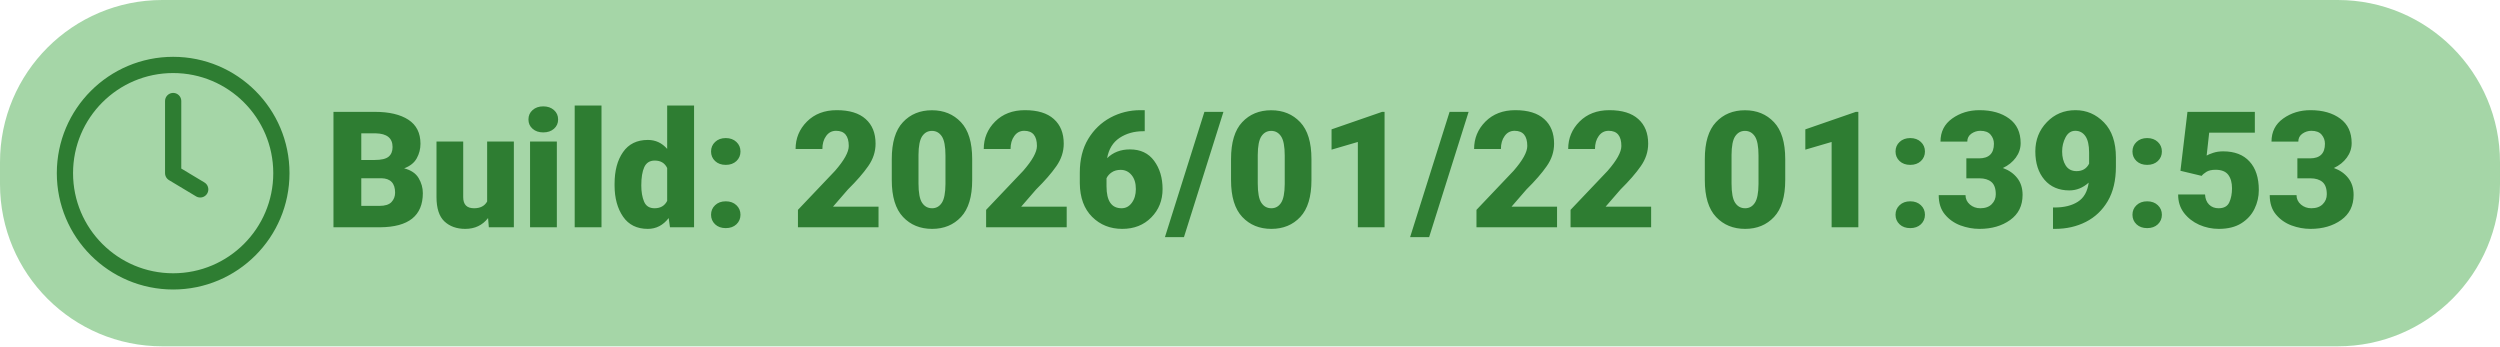
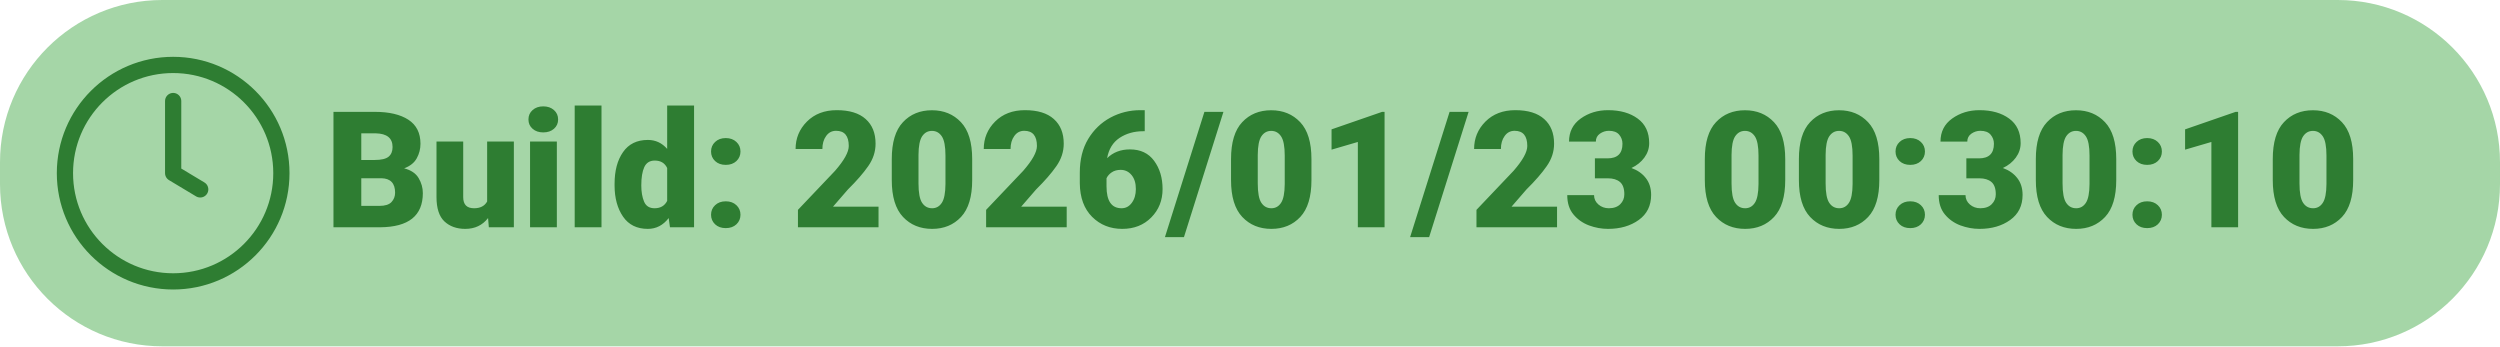
<svg xmlns="http://www.w3.org/2000/svg" width="462" height="64">
  <rect x="0" y="0" width="462" height="64" rx="30" ry="30" fill="#A5D6A7" />
  <g transform="translate(12, 12)">
    <circle cx="20" cy="20" r="20" fill="none" stroke="#2E7D32" stroke-width="3" />
    <path d="M20 6.67v13.33l5 3" stroke="#2E7D32" stroke-width="3" stroke-linecap="round" stroke-linejoin="round" fill="none" />
-     <text x="48" y="30" font-family="Roboto" font-size="30" font-weight="900" fill="#2E7D32">Build: 2026/01/22 01:39:53</text>
+     <text x="48" y="30" font-family="Roboto" font-size="30" font-weight="900" fill="#2E7D32">Build: 2026/01/23 00:30:10</text>
  </g>
</svg>
